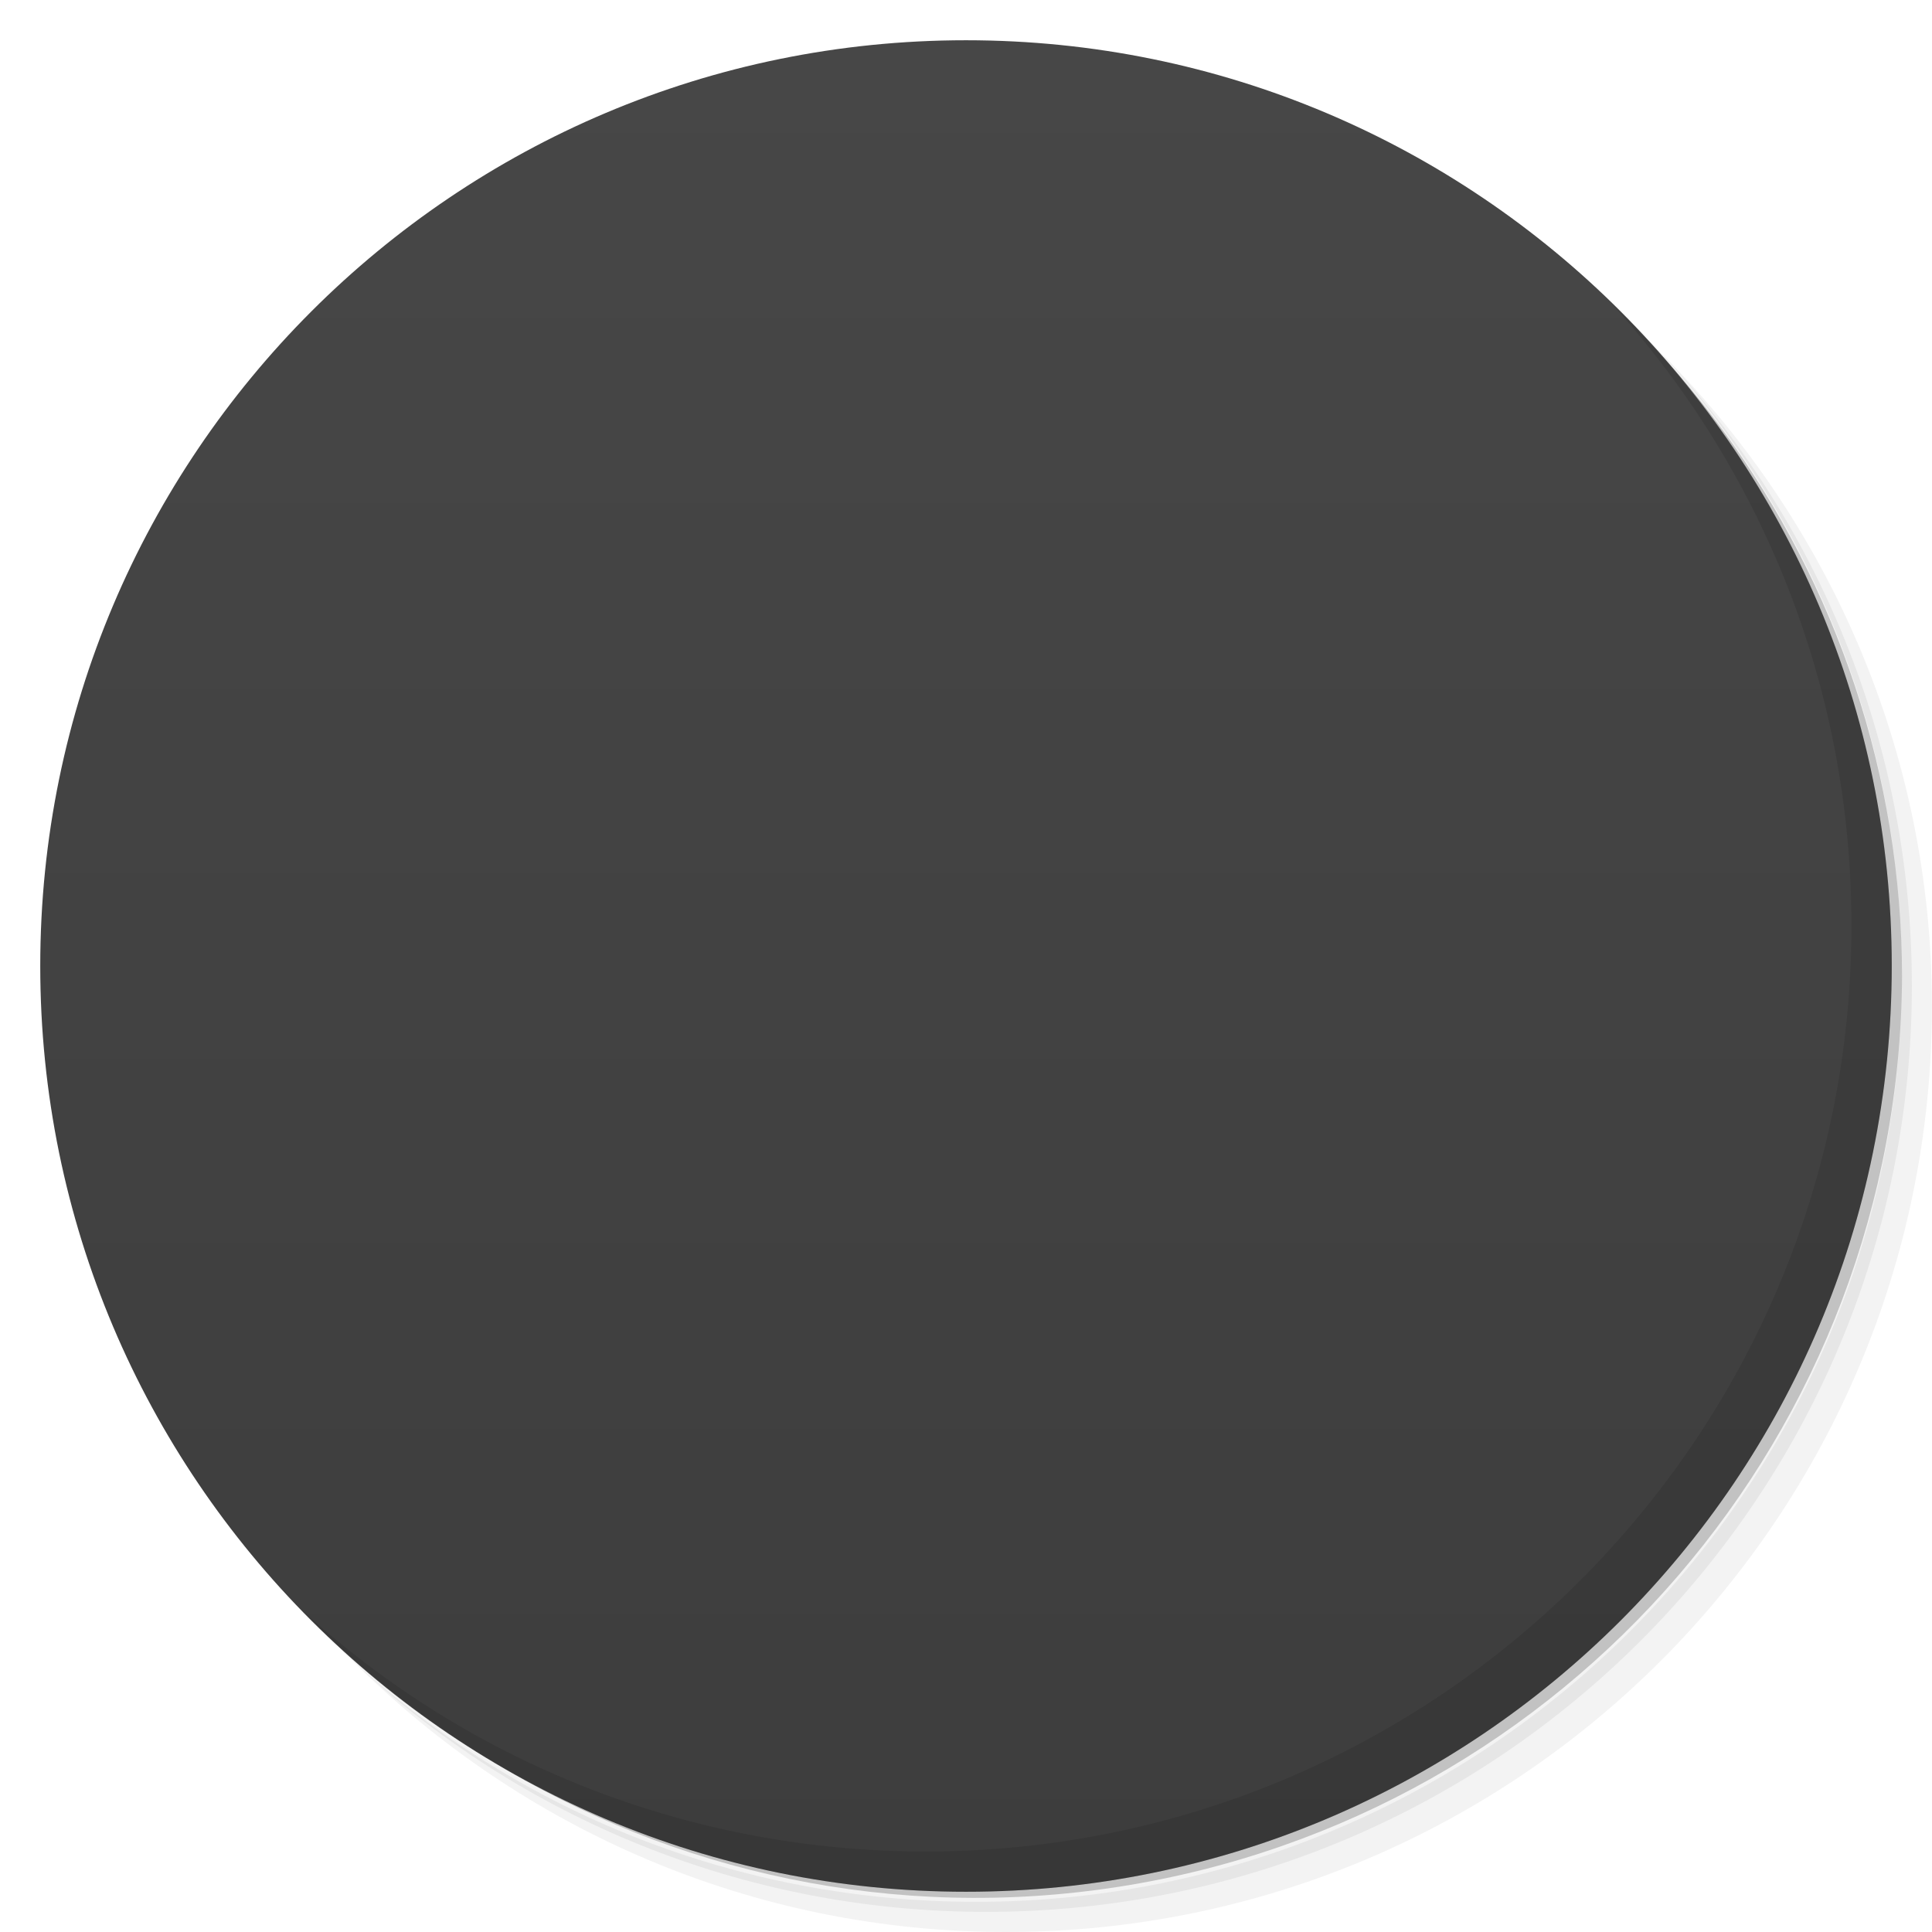
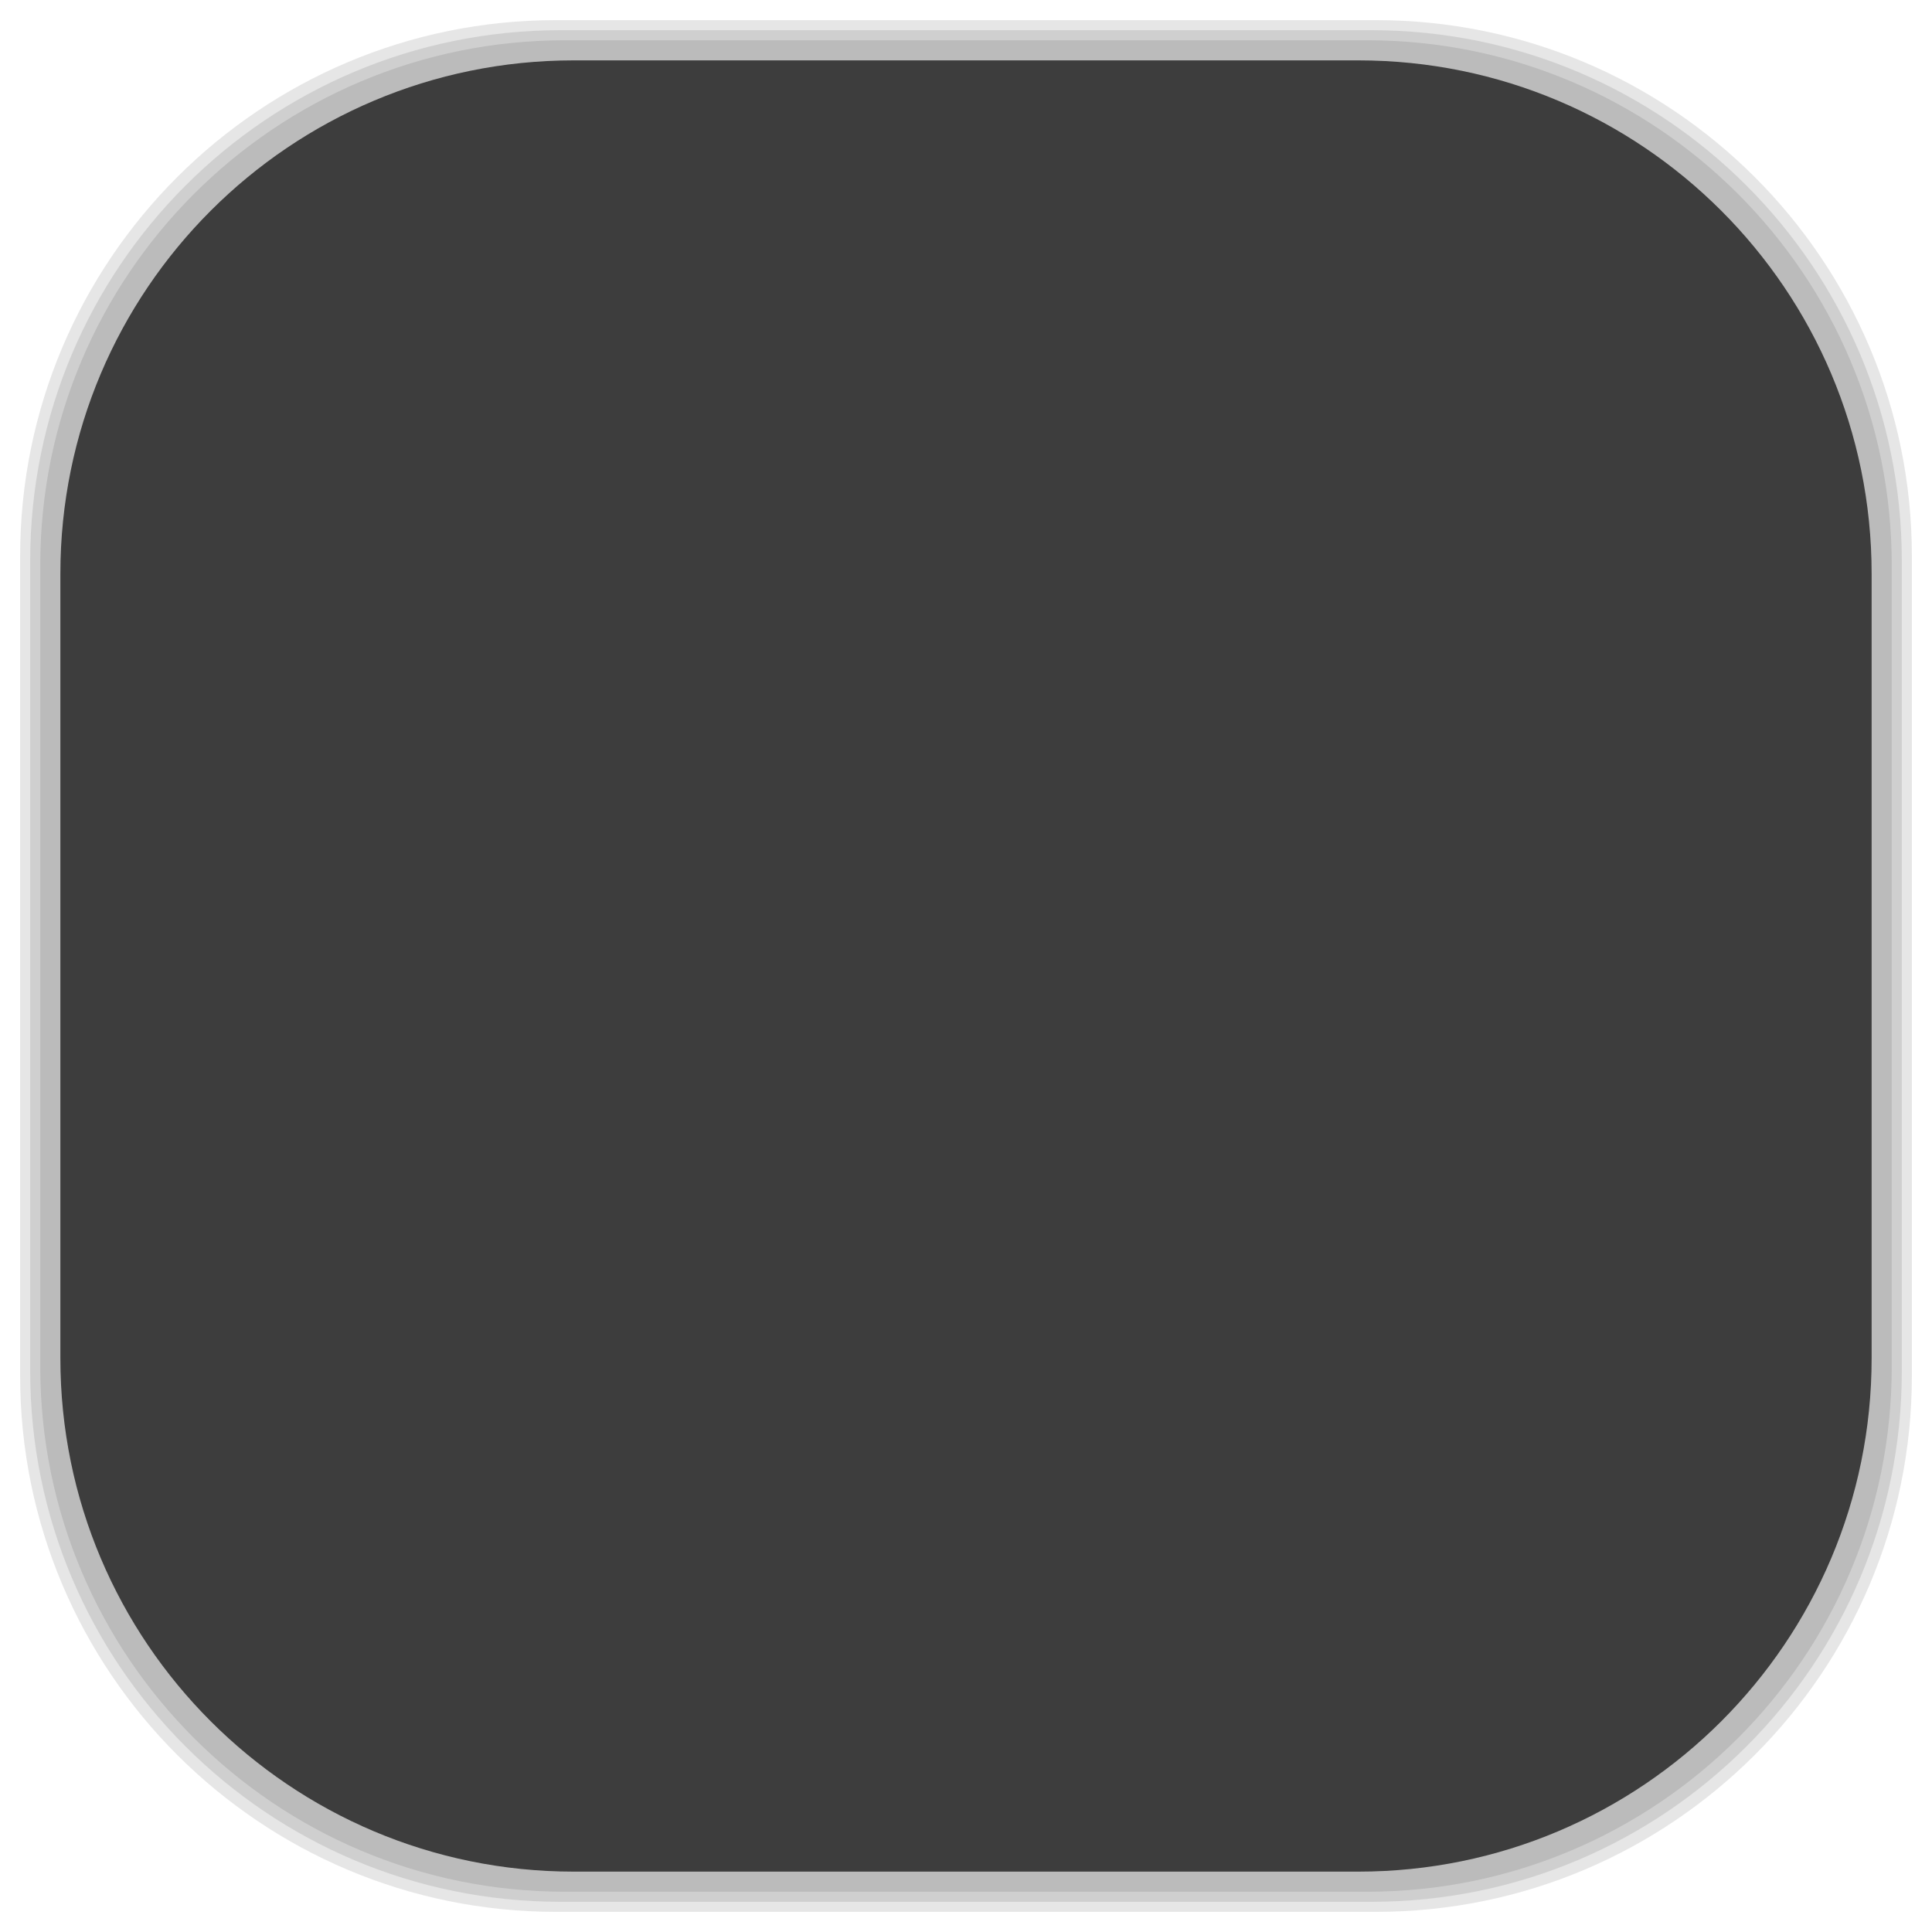
- <svg xmlns:xlink="http://www.w3.org/1999/xlink" viewBox="0 0 48 48">
-   <defs>
+ <svg xmlns="http://www.w3.org/2000/svg" xmlns:xlink="http://www.w3.org/1999/xlink" viewBox="0 0 48 48" id="svg2" version="1.1" width="100%" height="100%">
+   <defs id="defs4">
    <linearGradient id="linearGradient3764" x1="1" x2="47" gradientUnits="userSpaceOnUse" gradientTransform="matrix(0,-1,1,0,-1.5e-6,48)">
-       <stop stop-color="#3d3d3d" stop-opacity="1" />
-       <stop offset="1" stop-color="#474747" stop-opacity="1" />
+       <stop stop-color="#3d3d3d" stop-opacity="1" id="stop7" />
+       <stop offset="1" stop-color="#474747" stop-opacity="1" id="stop9" />
    </linearGradient>
    <clipPath id="clipPath-023409437">
-       <g transform="translate(0,-1004.362)">
-         <path d="m -24 13 c 0 1.105 -0.672 2 -1.5 2 -0.828 0 -1.5 -0.895 -1.5 -2 0 -1.105 0.672 -2 1.5 -2 0.828 0 1.5 0.895 1.5 2 z" transform="matrix(15.33333,0,0,11.5,415,878.8622)" fill="#1890d0" />
+       <g transform="translate(0,-1004.362)" id="g12">
+         <path d="m -24 13 c 0 1.105 -0.672 2 -1.5 2 -0.828 0 -1.5 -0.895 -1.5 -2 0 -1.105 0.672 -2 1.5 -2 0.828 0 1.5 0.895 1.5 2 z" transform="matrix(15.33333,0,0,11.5,415,878.8622)" fill="#1890d0" id="path14" />
      </g>
    </clipPath>
    <clipPath id="clipPath-034869575">
-       <g transform="translate(0,-1004.362)">
-         <path d="m -24 13 c 0 1.105 -0.672 2 -1.5 2 -0.828 0 -1.5 -0.895 -1.5 -2 0 -1.105 0.672 -2 1.5 -2 0.828 0 1.5 0.895 1.5 2 z" transform="matrix(15.33333,0,0,11.5,415,878.8622)" fill="#1890d0" />
+       <g transform="translate(0,-1004.362)" id="g17">
+         <path d="m -24 13 c 0 1.105 -0.672 2 -1.5 2 -0.828 0 -1.5 -0.895 -1.5 -2 0 -1.105 0.672 -2 1.5 -2 0.828 0 1.5 0.895 1.5 2 z" transform="matrix(15.33333,0,0,11.5,415,878.8622)" fill="#1890d0" id="path19" />
      </g>
    </clipPath>
    <linearGradient id="linear0" gradientUnits="userSpaceOnUse" y1="10.16" x2="0" y2="3.387" gradientTransform="matrix(0.696528,0,0,0.546693,24.5037,12.22384)">
-       <stop stop-color="#8678e3" stop-opacity="1" />
-       <stop offset="1" stop-color="#a3a2c7" stop-opacity="1" />
+       <stop stop-color="#8678e3" stop-opacity="1" id="stop22" />
+       <stop offset="1" stop-color="#a3a2c7" stop-opacity="1" id="stop24" />
    </linearGradient>
    <linearGradient id="linear1" gradientUnits="userSpaceOnUse" y1="10.16" x2="0" y2="3.387" gradientTransform="matrix(0.696528,0,0,0.546693,40.5037,12.22384)" xlink:href="#linear0" />
    <linearGradient id="linear2" gradientUnits="userSpaceOnUse" y1="10.16" x2="0" y2="3.387" gradientTransform="matrix(0.696528,0,0,0.546693,32.5037,4.223837)" xlink:href="#linear0" />
    <linearGradient id="linear3" gradientUnits="userSpaceOnUse" y1="10.16" x2="0" y2="3.387" gradientTransform="matrix(0.696528,0,0,0.546693,32.5037,20.22384)" xlink:href="#linear0" />
-     <linearGradient id="linear0" gradientUnits="userSpaceOnUse" y1="10.16" x2="0" y2="3.387" gradientTransform="matrix(0.696528,0,0,0.546693,24.5037,12.22384)">
-       <stop stop-color="#8678e3" stop-opacity="1" />
-       <stop offset="1" stop-color="#a3a2c7" stop-opacity="1" />
+     <linearGradient id="linearGradient29" gradientUnits="userSpaceOnUse" y1="10.16" x2="0" y2="3.387" gradientTransform="matrix(0.696528,0,0,0.546693,24.5037,12.22384)">
+       <stop stop-color="#8678e3" stop-opacity="1" id="stop31" />
+       <stop offset="1" stop-color="#a3a2c7" stop-opacity="1" id="stop33" />
    </linearGradient>
-     <linearGradient id="linear1" gradientUnits="userSpaceOnUse" y1="10.16" x2="0" y2="3.387" gradientTransform="matrix(0.696528,0,0,0.546693,40.5037,12.22384)" xlink:href="#linear0" />
-     <linearGradient id="linear2" gradientUnits="userSpaceOnUse" y1="10.16" x2="0" y2="3.387" gradientTransform="matrix(0.696528,0,0,0.546693,32.5037,4.223837)" xlink:href="#linear0" />
-     <linearGradient id="linear3" gradientUnits="userSpaceOnUse" y1="10.16" x2="0" y2="3.387" gradientTransform="matrix(0.696528,0,0,0.546693,32.5037,20.22384)" xlink:href="#linear0" />
+     <linearGradient id="linearGradient35" gradientUnits="userSpaceOnUse" y1="10.16" x2="0" y2="3.387" gradientTransform="matrix(0.696528,0,0,0.546693,40.5037,12.22384)" xlink:href="#linear0" />
+     <linearGradient id="linearGradient37" gradientUnits="userSpaceOnUse" y1="10.16" x2="0" y2="3.387" gradientTransform="matrix(0.696528,0,0,0.546693,32.5037,4.223837)" xlink:href="#linear0" />
+     <linearGradient id="linearGradient39" gradientUnits="userSpaceOnUse" y1="10.16" x2="0" y2="3.387" gradientTransform="matrix(0.696528,0,0,0.546693,32.5037,20.22384)" xlink:href="#linear0" />
+     <linearGradient id="linearGradient3764-9" x1="1" x2="47" gradientUnits="userSpaceOnUse" gradientTransform="matrix(0,-1,1,0,-1.5e-6,48)">
+       <stop stop-color="#b5945b" stop-opacity="1" id="stop7-0" />
+       <stop offset="1" stop-color="#bb9e69" stop-opacity="1" id="stop9-5" />
+     </linearGradient>
+     <clipPath id="clipPath-899834956">
+       <g transform="translate(0,-1004.362)" id="g12-6">
+         <path d="m -24 13 c 0 1.105 -0.672 2 -1.5 2 -0.828 0 -1.5 -0.895 -1.5 -2 0 -1.105 0.672 -2 1.5 -2 0.828 0 1.5 0.895 1.5 2 z" transform="matrix(15.33333,0,0,11.5,415,878.8622)" fill="#1890d0" id="path14-6" />
+       </g>
+     </clipPath>
+     <clipPath id="clipPath-909443126">
+       <g transform="translate(0,-1004.362)" id="g17-9">
+         <path d="m -24 13 c 0 1.105 -0.672 2 -1.5 2 -0.828 0 -1.5 -0.895 -1.5 -2 0 -1.105 0.672 -2 1.5 -2 0.828 0 1.5 0.895 1.5 2 z" transform="matrix(15.33333,0,0,11.5,415,878.8622)" fill="#1890d0" id="path19-4" />
+       </g>
+     </clipPath>
+     <clipPath id="clipPath-909443126-7">
+       <g transform="translate(0,-1004.362)" id="g17-2">
+         <path style="fill:#1890d0" d="m -24,13 c 0,1.105 -0.672,2 -1.5,2 -0.828,0 -1.5,-0.895 -1.5,-2 0,-1.105 0.672,-2 1.5,-2 0.828,0 1.5,0.895 1.5,2 z" transform="matrix(15.33333,0,0,11.5,415,878.8622)" id="path19-3" />
+       </g>
+     </clipPath>
+     <linearGradient id="linearGradient3759">
+       <stop id="stop3761" offset="0" style="stop-color:#a75e15;stop-opacity:1;" />
+       <stop id="stop3763" offset="1" style="stop-color:#ffffff;stop-opacity:0;" />
+     </linearGradient>
+     <linearGradient id="linearGradient3777">
+       <stop id="stop3779" offset="0" style="stop-color:#e0dd00;stop-opacity:1;" />
+       <stop id="stop3781" offset="1" style="stop-color:#000000;stop-opacity:0;" />
+     </linearGradient>
+     <clipPath id="clipPath-034869575-6">
+       <g transform="translate(0,-1004.362)" id="g17-6">
+         <path style="fill:#1890d0" d="m -24,13 c 0,1.105 -0.672,2 -1.5,2 -0.828,0 -1.5,-0.895 -1.5,-2 0,-1.105 0.672,-2 1.5,-2 0.828,0 1.5,0.895 1.5,2 z" transform="matrix(15.33333,0,0,11.5,415,878.8622)" id="path19-2" />
+       </g>
+     </clipPath>
+     <linearGradient id="linear0-5" gradientUnits="userSpaceOnUse" y1="10.16" x2="0" y2="3.387" gradientTransform="matrix(0.696528,0,0,0.546693,24.5037,12.22384)">
+       <stop stop-color="#8678e3" stop-opacity="1" id="stop22-2" />
+       <stop offset="1" stop-color="#a3a2c7" stop-opacity="1" id="stop24-7" />
+     </linearGradient>
+     <linearGradient id="linear1-7" gradientUnits="userSpaceOnUse" y1="10.16" x2="0" y2="3.387" gradientTransform="matrix(0.696528,0,0,0.546693,40.5037,12.22384)" xlink:href="#linear0-5" />
+     <linearGradient id="linearGradient3910" gradientUnits="userSpaceOnUse" y1="10.16" x2="0" y2="3.387" gradientTransform="matrix(0.696528,0,0,0.546693,24.5037,12.22384)">
+       <stop stop-color="#8678e3" stop-opacity="1" id="stop3912" />
+       <stop offset="1" stop-color="#a3a2c7" stop-opacity="1" id="stop3914" />
+     </linearGradient>
+     <linearGradient id="linear2-0" gradientUnits="userSpaceOnUse" y1="10.16" x2="0" y2="3.387" gradientTransform="matrix(0.696528,0,0,0.546693,32.5037,4.223837)" xlink:href="#linear0-5" />
+     <linearGradient id="linearGradient3917" gradientUnits="userSpaceOnUse" y1="10.16" x2="0" y2="3.387" gradientTransform="matrix(0.696528,0,0,0.546693,24.5037,12.22384)">
+       <stop stop-color="#8678e3" stop-opacity="1" id="stop3919" />
+       <stop offset="1" stop-color="#a3a2c7" stop-opacity="1" id="stop3921" />
+     </linearGradient>
+     <linearGradient id="linear3-8" gradientUnits="userSpaceOnUse" y1="10.16" x2="0" y2="3.387" gradientTransform="matrix(0.696528,0,0,0.546693,32.5037,20.22384)" xlink:href="#linear0-5" />
+     <linearGradient id="linearGradient3924" gradientUnits="userSpaceOnUse" y1="10.16" x2="0" y2="3.387" gradientTransform="matrix(0.696528,0,0,0.546693,24.5037,12.22384)">
+       <stop stop-color="#8678e3" stop-opacity="1" id="stop3926" />
+       <stop offset="1" stop-color="#a3a2c7" stop-opacity="1" id="stop3928" />
+     </linearGradient>
+     <linearGradient y2="3.387" x2="0" y1="10.16" gradientTransform="matrix(0.696528,0,0,0.546693,24.5037,12.22384)" gradientUnits="userSpaceOnUse" id="linearGradient3937" xlink:href="#linear0-5" />
  </defs>
-   <g>
-     <path d="m 36.31 5 c 5.859 4.062 9.688 10.831 9.688 18.5 c 0 12.426 -10.07 22.5 -22.5 22.5 c -7.669 0 -14.438 -3.828 -18.5 -9.688 c 1.037 1.822 2.306 3.499 3.781 4.969 c 4.085 3.712 9.514 5.969 15.469 5.969 c 12.703 0 23 -10.298 23 -23 c 0 -5.954 -2.256 -11.384 -5.969 -15.469 c -1.469 -1.475 -3.147 -2.744 -4.969 -3.781 z m 4.969 3.781 c 3.854 4.113 6.219 9.637 6.219 15.719 c 0 12.703 -10.297 23 -23 23 c -6.081 0 -11.606 -2.364 -15.719 -6.219 c 4.16 4.144 9.883 6.719 16.219 6.719 c 12.703 0 23 -10.298 23 -23 c 0 -6.335 -2.575 -12.06 -6.719 -16.219 z" opacity="0.05" />
-     <path d="m 41.28 8.781 c 3.712 4.085 5.969 9.514 5.969 15.469 c 0 12.703 -10.297 23 -23 23 c -5.954 0 -11.384 -2.256 -15.469 -5.969 c 4.113 3.854 9.637 6.219 15.719 6.219 c 12.703 0 23 -10.298 23 -23 c 0 -6.081 -2.364 -11.606 -6.219 -15.719 z" opacity="0.1" />
-     <path d="m 31.25 2.375 c 8.615 3.154 14.75 11.417 14.75 21.13 c 0 12.426 -10.07 22.5 -22.5 22.5 c -9.708 0 -17.971 -6.135 -21.12 -14.75 a 23 23 0 0 0 44.875 -7 a 23 23 0 0 0 -16 -21.875 z" opacity="0.2" />
+   <g id="g53" />
+   <g id="g3117">
+     <g id="layer2">
+       <rect ry="13.037" rx="13.037" y="1" x="1" height="46" width="46" id="rect3007" style="opacity:0.1;fill:#000000;fill-opacity:1;fill-rule:nonzero;stroke:none" />
+       <rect style="opacity:0.1;fill:#000000;fill-opacity:1;fill-rule:nonzero;stroke:none" id="rect3011" width="47" height="47" x="0.5" y="0.5" rx="13.32" ry="13.32" />
+       <rect style="opacity:0.1;fill:#000000;fill-opacity:1;fill-rule:nonzero;stroke:none" id="rect3013" width="46.5" height="46.5" x="0.75" y="0.75" rx="13.178" ry="13.178" />
+     </g>
+     <g style="display:inline" id="layer1">
+       <rect transform="matrix(0,-1,1,0,0,0)" ry="12.753" rx="12.753" y="1.5" x="-46.5" height="45" width="45" id="rect2988" style="fill:#3d3d3d;fill-opacity:1;fill-rule:nonzero;stroke:none" />
+     </g>
  </g>
-   <g>
-     <path d="m 24 1 c 12.703 0 23 10.297 23 23 c 0 12.703 -10.297 23 -23 23 -12.703 0 -23 -10.297 -23 -23 0 -12.703 10.297 -23 23 -23 z" fill="url(#linearGradient3764)" fill-opacity="1" />
-   </g>
-   <g />
-   <g>
-     <g clip-path="url(#clipPath-023409437)">
-       <g transform="translate(1,1)">
-         <g opacity="0.1">
-           <g>
-             <path d="m 20 24 c 0 2.211 -1.789 4 -4 4 c -2.211 0 -4 -1.789 -4 -4 c 0 -2.211 1.789 -4 4 -4 c 2.211 0 4 1.789 4 4 m 0 0" fill="#000" stroke="none" fill-rule="nonzero" />
-             <path d="m 36 24 c 0 2.211 -1.789 4 -4 4 c -2.211 0 -4 -1.789 -4 -4 c 0 -2.211 1.789 -4 4 -4 c 2.211 0 4 1.789 4 4 m 0 0" fill="#000" stroke="none" fill-rule="nonzero" />
-             <path d="m 28 16 c 0 2.211 -1.789 4 -4 4 c -2.211 0 -4 -1.789 -4 -4 c 0 -2.211 1.789 -4 4 -4 c 2.211 0 4 1.789 4 4 m 0 0" fill="#000" stroke="none" fill-rule="nonzero" />
-             <path d="m 28 32 c 0 2.211 -1.789 4 -4 4 c -2.211 0 -4 -1.789 -4 -4 c 0 -2.211 1.789 -4 4 -4 c 2.211 0 4 1.789 4 4 m 0 0" fill="#000" stroke="none" fill-rule="nonzero" />
-           </g>
-         </g>
+   <g id="g73-1">
+     <g clip-path="url(#clipPath-034869575-6)" id="g75-5">
+       <g id="g77-4">
+         <path style="fill:url(#linearGradient3937);fill-rule:nonzero;stroke:none" d="m 20,24 c 0,2.211 -1.789,4 -4,4 -2.211,0 -4,-1.789 -4,-4 0,-2.211 1.789,-4 4,-4 2.211,0 4,1.789 4,4 m 0,0" id="path79-4" />
+         <path style="fill:url(#linear1-7);fill-rule:nonzero;stroke:none" d="m 36,24 c 0,2.211 -1.789,4 -4,4 -2.211,0 -4,-1.789 -4,-4 0,-2.211 1.789,-4 4,-4 2.211,0 4,1.789 4,4 m 0,0" id="path81-3" />
+         <path style="fill:url(#linear2-0);fill-rule:nonzero;stroke:none" d="m 28,16 c 0,2.211 -1.789,4 -4,4 -2.211,0 -4,-1.789 -4,-4 0,-2.211 1.789,-4 4,-4 2.211,0 4,1.789 4,4 m 0,0" id="path83-5" />
+         <path style="fill:url(#linear3-8);fill-rule:nonzero;stroke:none" d="m 28,32 c 0,2.211 -1.789,4 -4,4 -2.211,0 -4,-1.789 -4,-4 0,-2.211 1.789,-4 4,-4 2.211,0 4,1.789 4,4 m 0,0" id="path85-0" />
      </g>
    </g>
  </g>
-   <g>
-     <g clip-path="url(#clipPath-034869575)">
-       <g>
-         <path d="m 20 24 c 0 2.211 -1.789 4 -4 4 c -2.211 0 -4 -1.789 -4 -4 c 0 -2.211 1.789 -4 4 -4 c 2.211 0 4 1.789 4 4 m 0 0" fill="url(#linear0)" stroke="none" fill-rule="nonzero" />
-         <path d="m 36 24 c 0 2.211 -1.789 4 -4 4 c -2.211 0 -4 -1.789 -4 -4 c 0 -2.211 1.789 -4 4 -4 c 2.211 0 4 1.789 4 4 m 0 0" fill="url(#linear1)" stroke="none" fill-rule="nonzero" />
-         <path d="m 28 16 c 0 2.211 -1.789 4 -4 4 c -2.211 0 -4 -1.789 -4 -4 c 0 -2.211 1.789 -4 4 -4 c 2.211 0 4 1.789 4 4 m 0 0" fill="url(#linear2)" stroke="none" fill-rule="nonzero" />
-         <path d="m 28 32 c 0 2.211 -1.789 4 -4 4 c -2.211 0 -4 -1.789 -4 -4 c 0 -2.211 1.789 -4 4 -4 c 2.211 0 4 1.789 4 4 m 0 0" fill="url(#linear3)" stroke="none" fill-rule="nonzero" />
-       </g>
-     </g>
-   </g>
-   <g>
-     <path d="m 40.03 7.531 c 3.712 4.084 5.969 9.514 5.969 15.469 0 12.703 -10.297 23 -23 23 c -5.954 0 -11.384 -2.256 -15.469 -5.969 4.178 4.291 10.01 6.969 16.469 6.969 c 12.703 0 23 -10.298 23 -23 0 -6.462 -2.677 -12.291 -6.969 -16.469 z" opacity="0.1" />
-   </g>
</svg>
